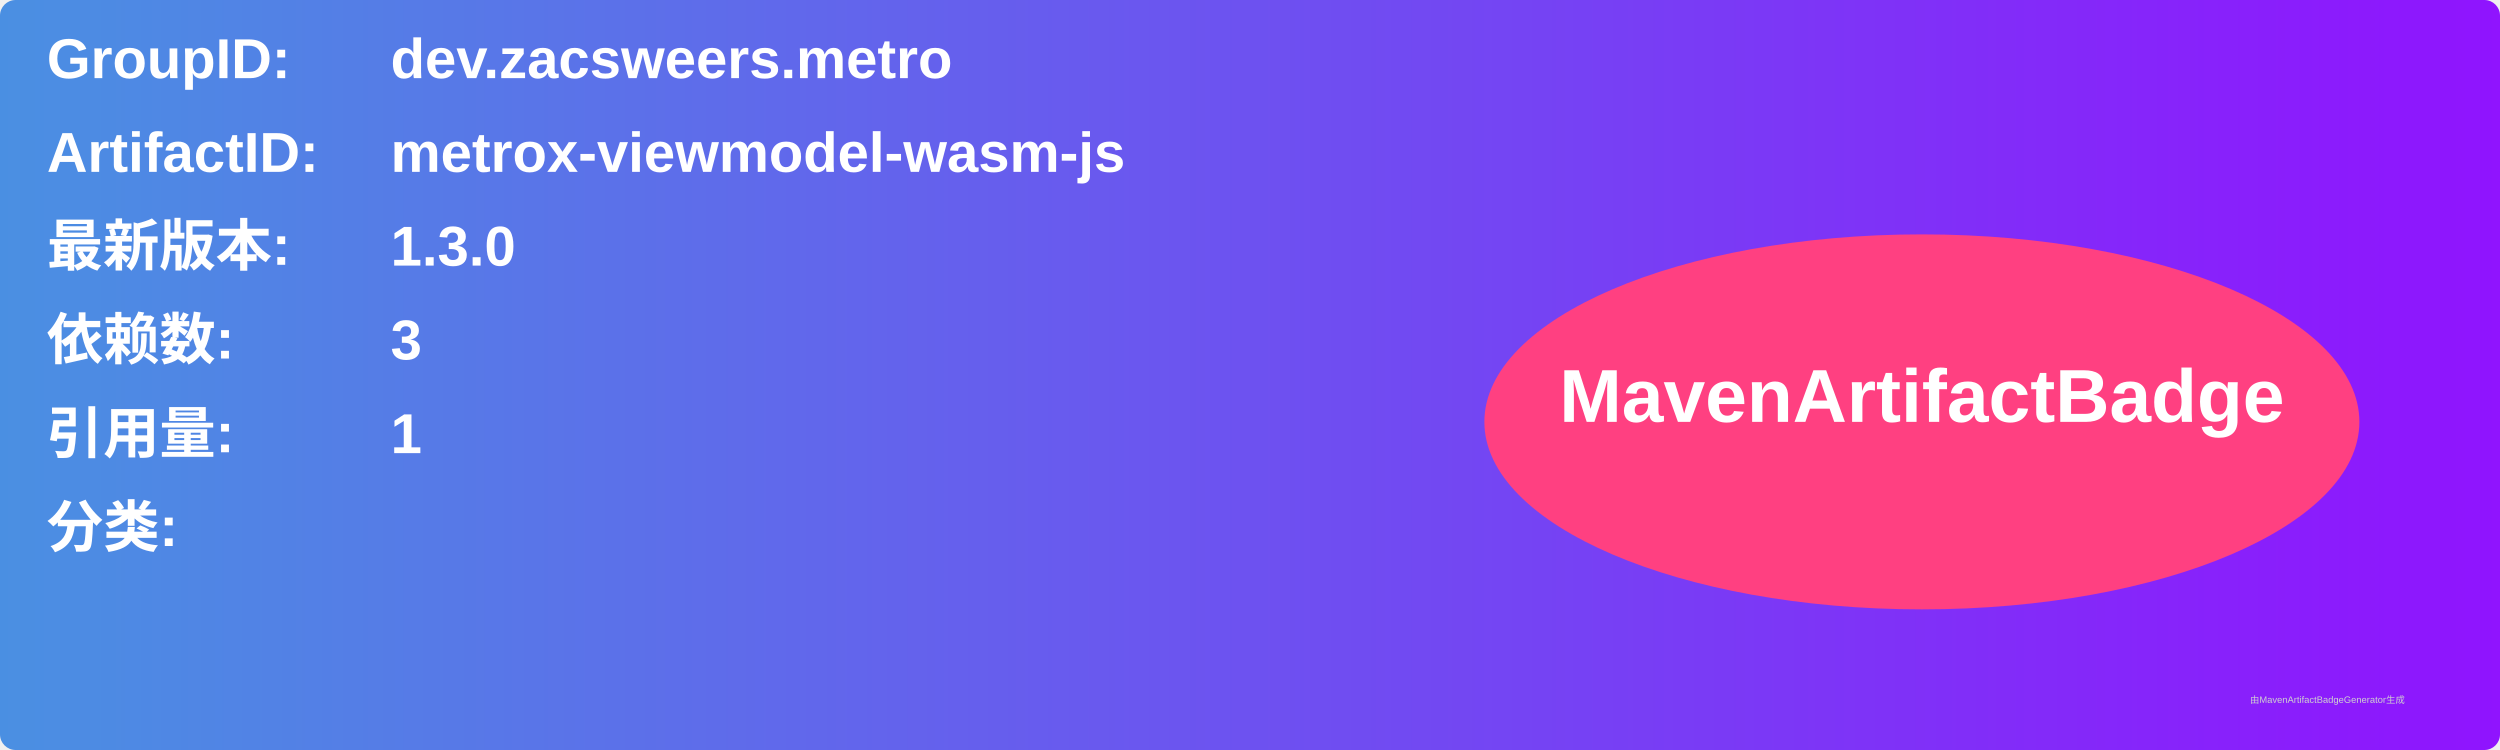
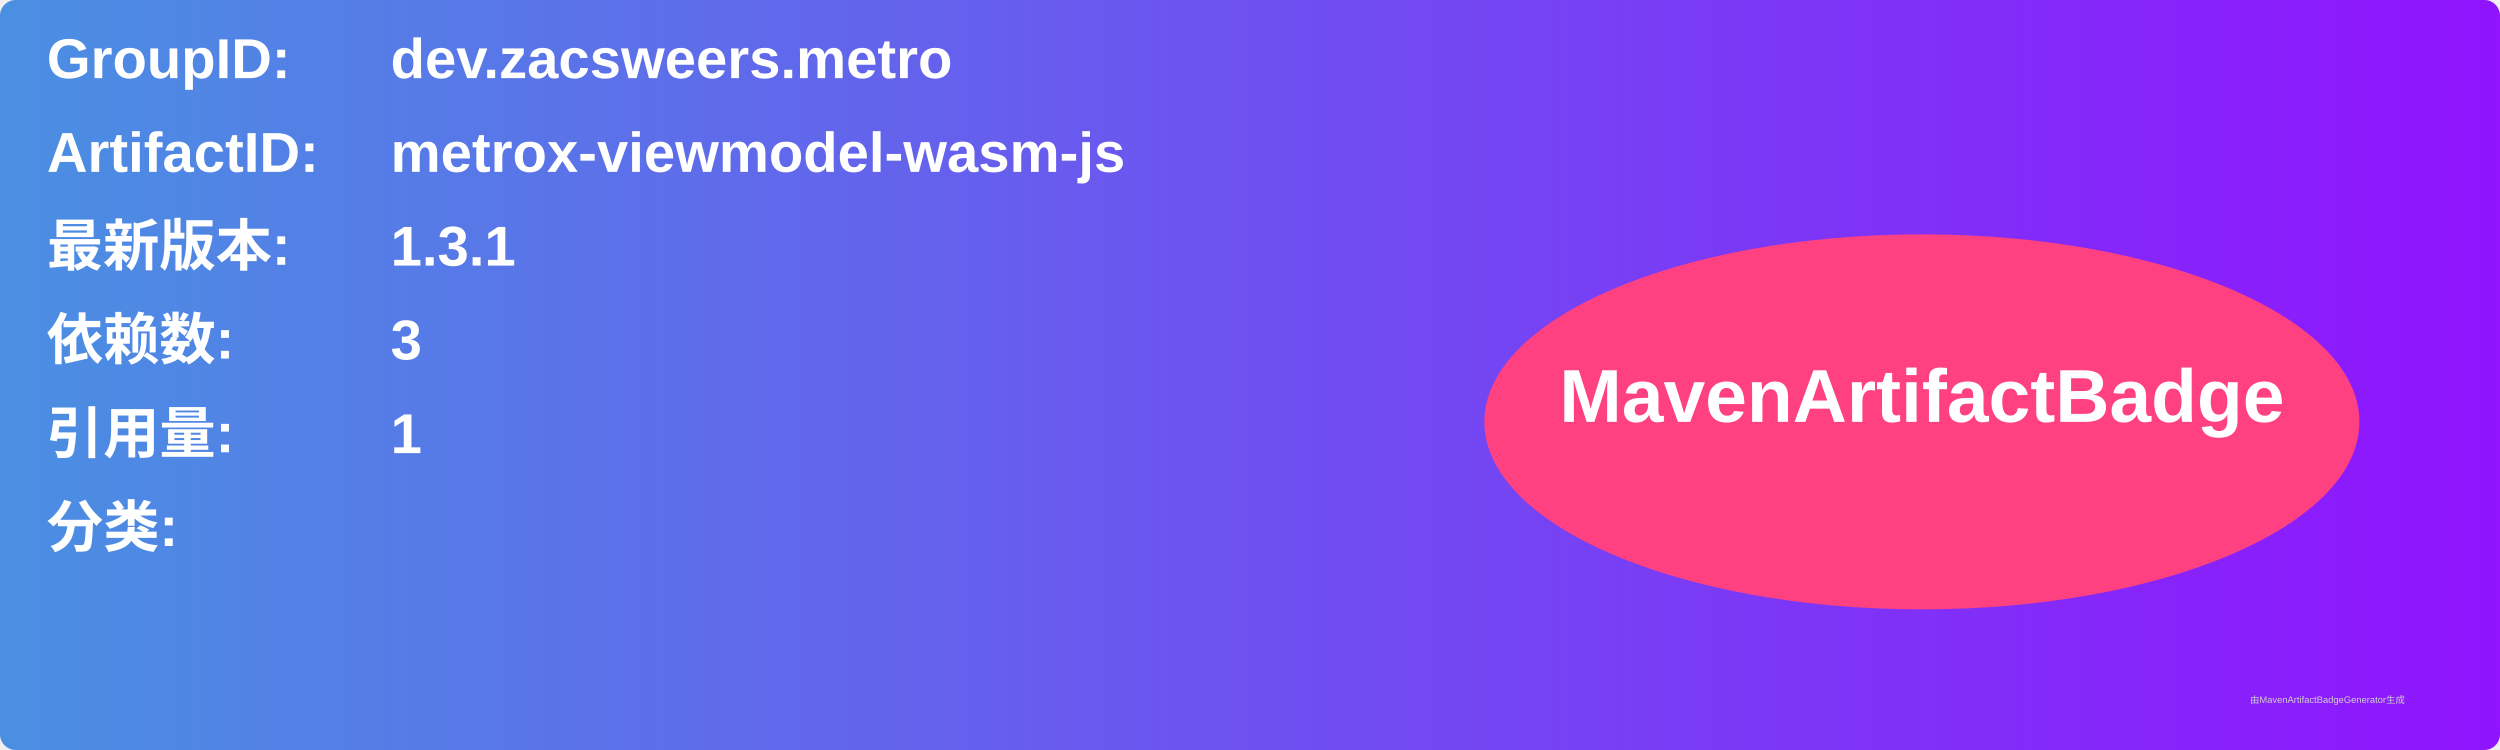
<svg xmlns="http://www.w3.org/2000/svg" width="800" height="240" viewBox="0 0 800 240">
  <linearGradient id="grad" x1="0%" y1="0%" x2="100%" y2="0%">
    <stop offset="0%" stop-color="#4a90e2" />
    <stop offset="100%" stop-color="#9013fe" />
  </linearGradient>
  <rect width="100%" height="100%" rx="5" ry="5" fill="url(#grad)" />
  <g transform="translate(15, 15)">
    <text x="0" y="10" font-family="Arial" font-size="18" fill="white" font-weight="bold" width="260">GroupID:</text>
    <text x="110" y="10" font-family="Arial" font-size="18" fill="white" font-weight="bold" width="460">dev.zacsweers.metro</text>
    <text x="0" y="40" font-family="Arial" font-size="18" fill="white" font-weight="bold" width="260">ArtifactID:</text>
    <text x="110" y="40" font-family="Arial" font-size="18" fill="white" font-weight="bold" width="460">metrox-viewmodel-wasm-js</text>
    <text x="0" y="70" font-family="Arial" font-size="18" fill="white" font-weight="bold">最新版本:</text>
    <text x="110" y="70" font-family="Arial" font-size="18" fill="white" font-weight="bold">
-       <tspan font-weight="bold">1.3.0</tspan>
+       <tspan font-weight="bold">1.3.1</tspan>
    </text>
    <text x="0" y="100" font-family="Arial" font-size="18" fill="white" font-weight="bold">依赖数: </text>
    <text x="110" y="100" font-family="Arial" font-size="18" fill="white">
      <tspan font-weight="bold">3</tspan>
    </text>
    <text x="0" y="130" font-family="Arial" font-size="18" fill="white" font-weight="bold">引用量: </text>
    <text x="110" y="130" font-family="Arial" font-size="18" fill="white">
      <tspan font-weight="bold">1</tspan>
    </text>
    <text x="0" y="160" font-family="Arial" font-size="18" fill="white" font-weight="bold">分类:</text>
    <text x="10" y="190" font-family="Arial" font-size="10" fill="white">
      <tspan font-weight="bold" />
    </text>
    <ellipse cx="600" cy="120" rx="140" ry="60" fill="#ff4081" />
    <text x="600" y="120" text-anchor="middle" font-family="Arial" font-size="24" fill="white" font-weight="bold">MavenArtifactBadge</text>
  </g>
  <text x="720" y="225" font-family="Arial" font-size="3" fill="#d0d0d0">由MavenArtifactBadgeGenerator生成</text>
</svg>
